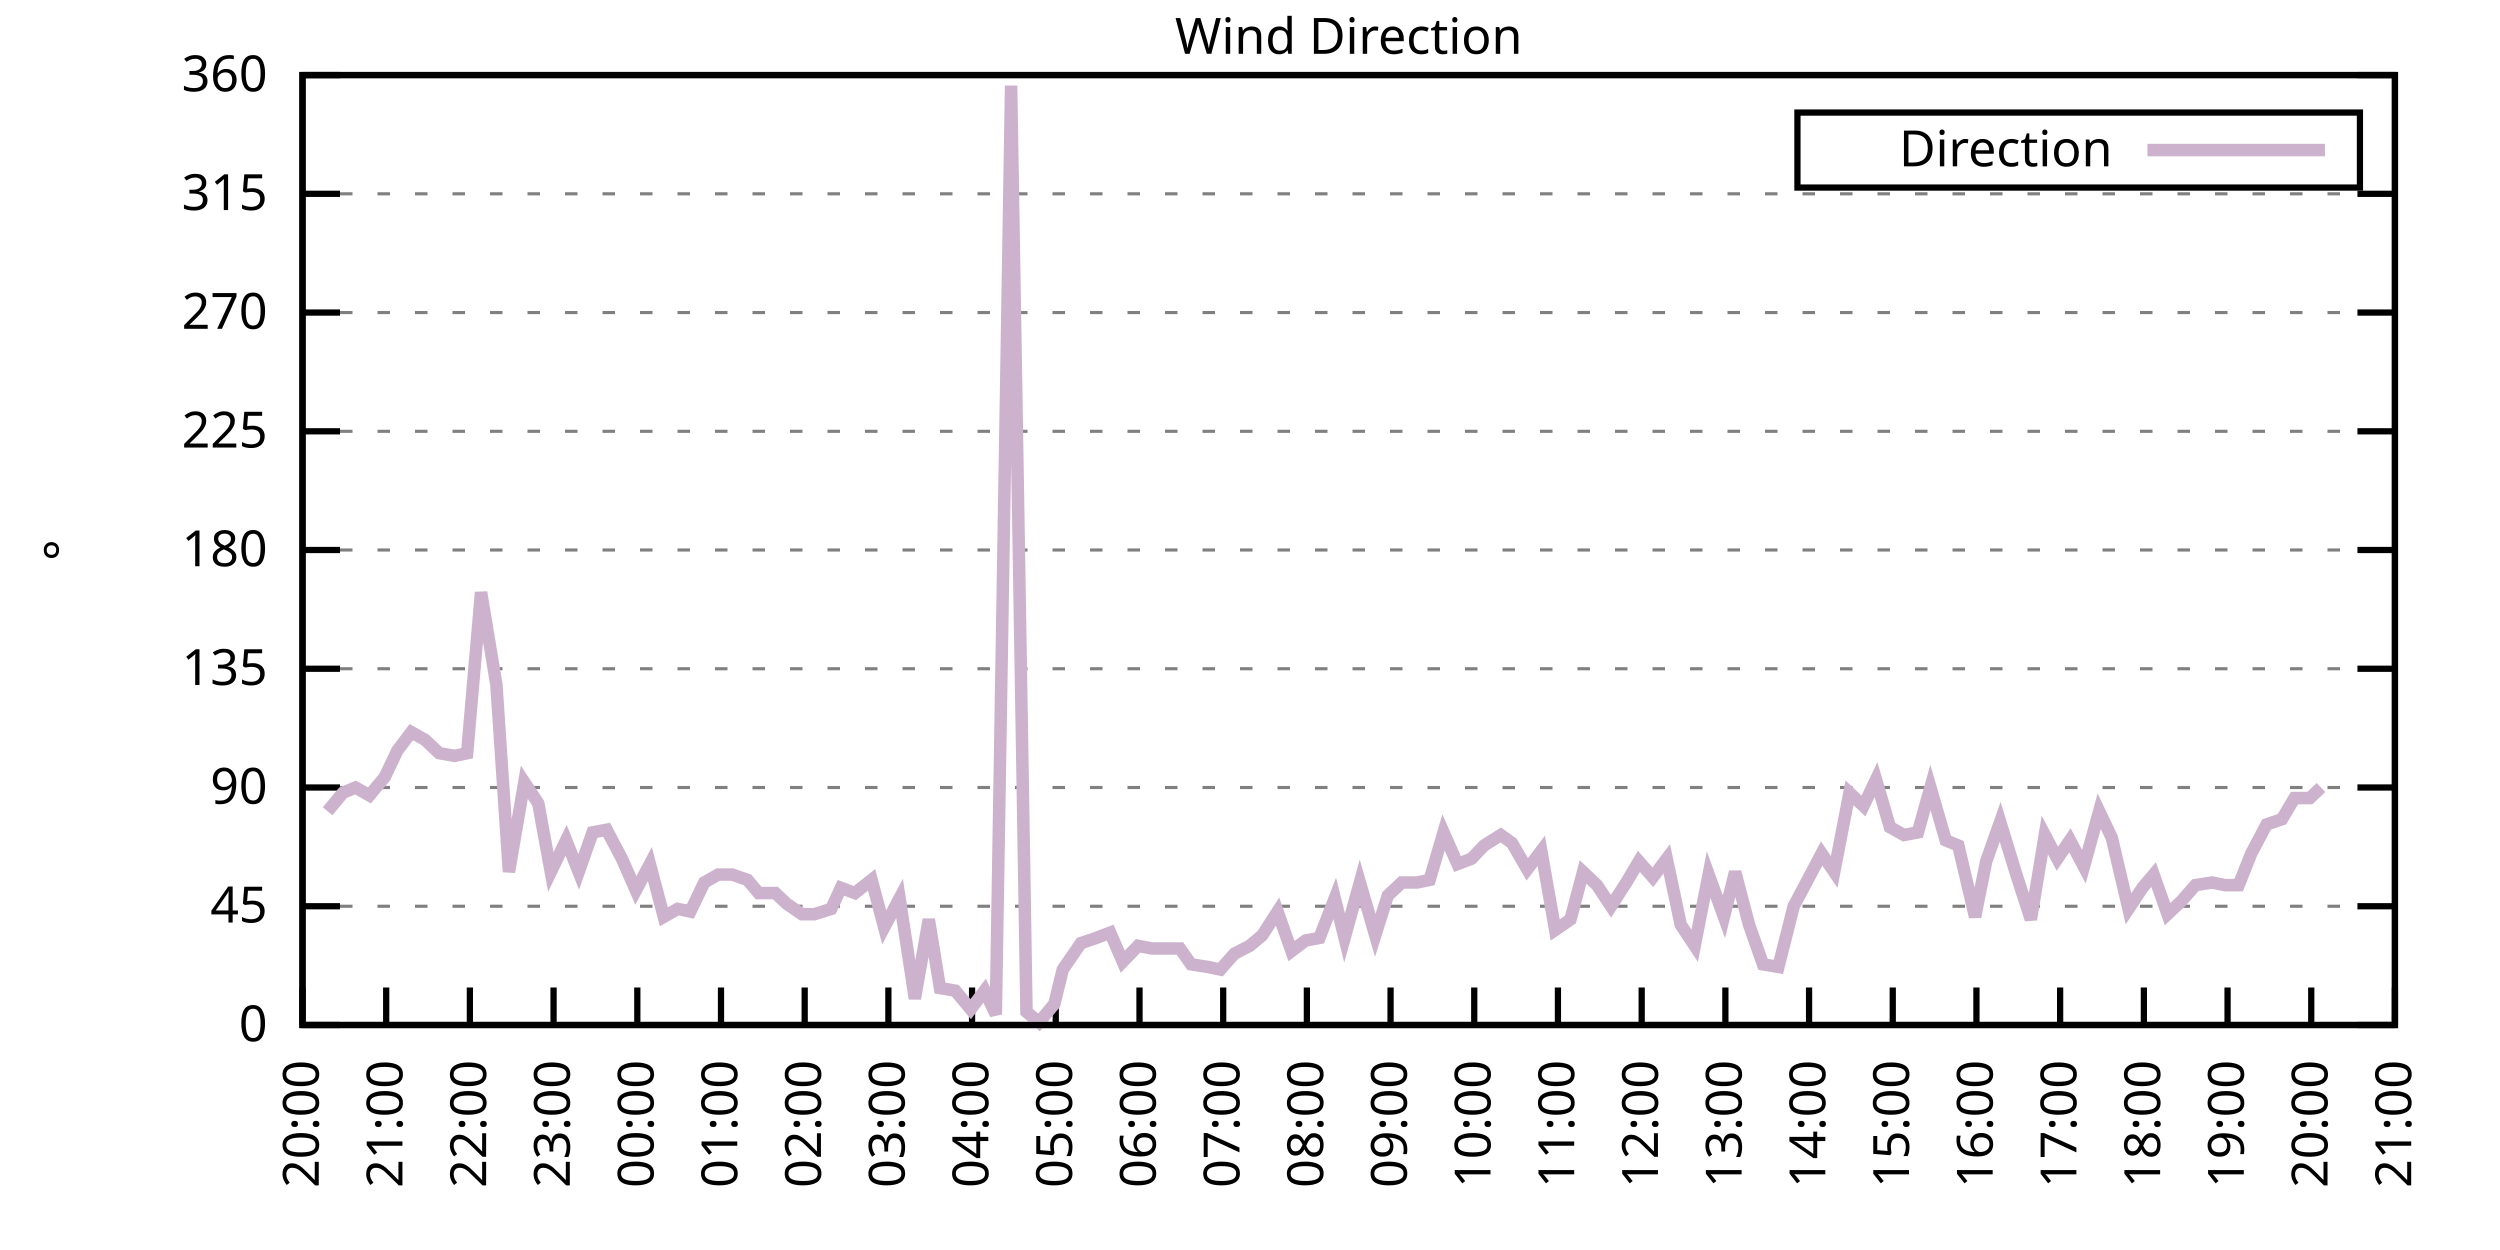
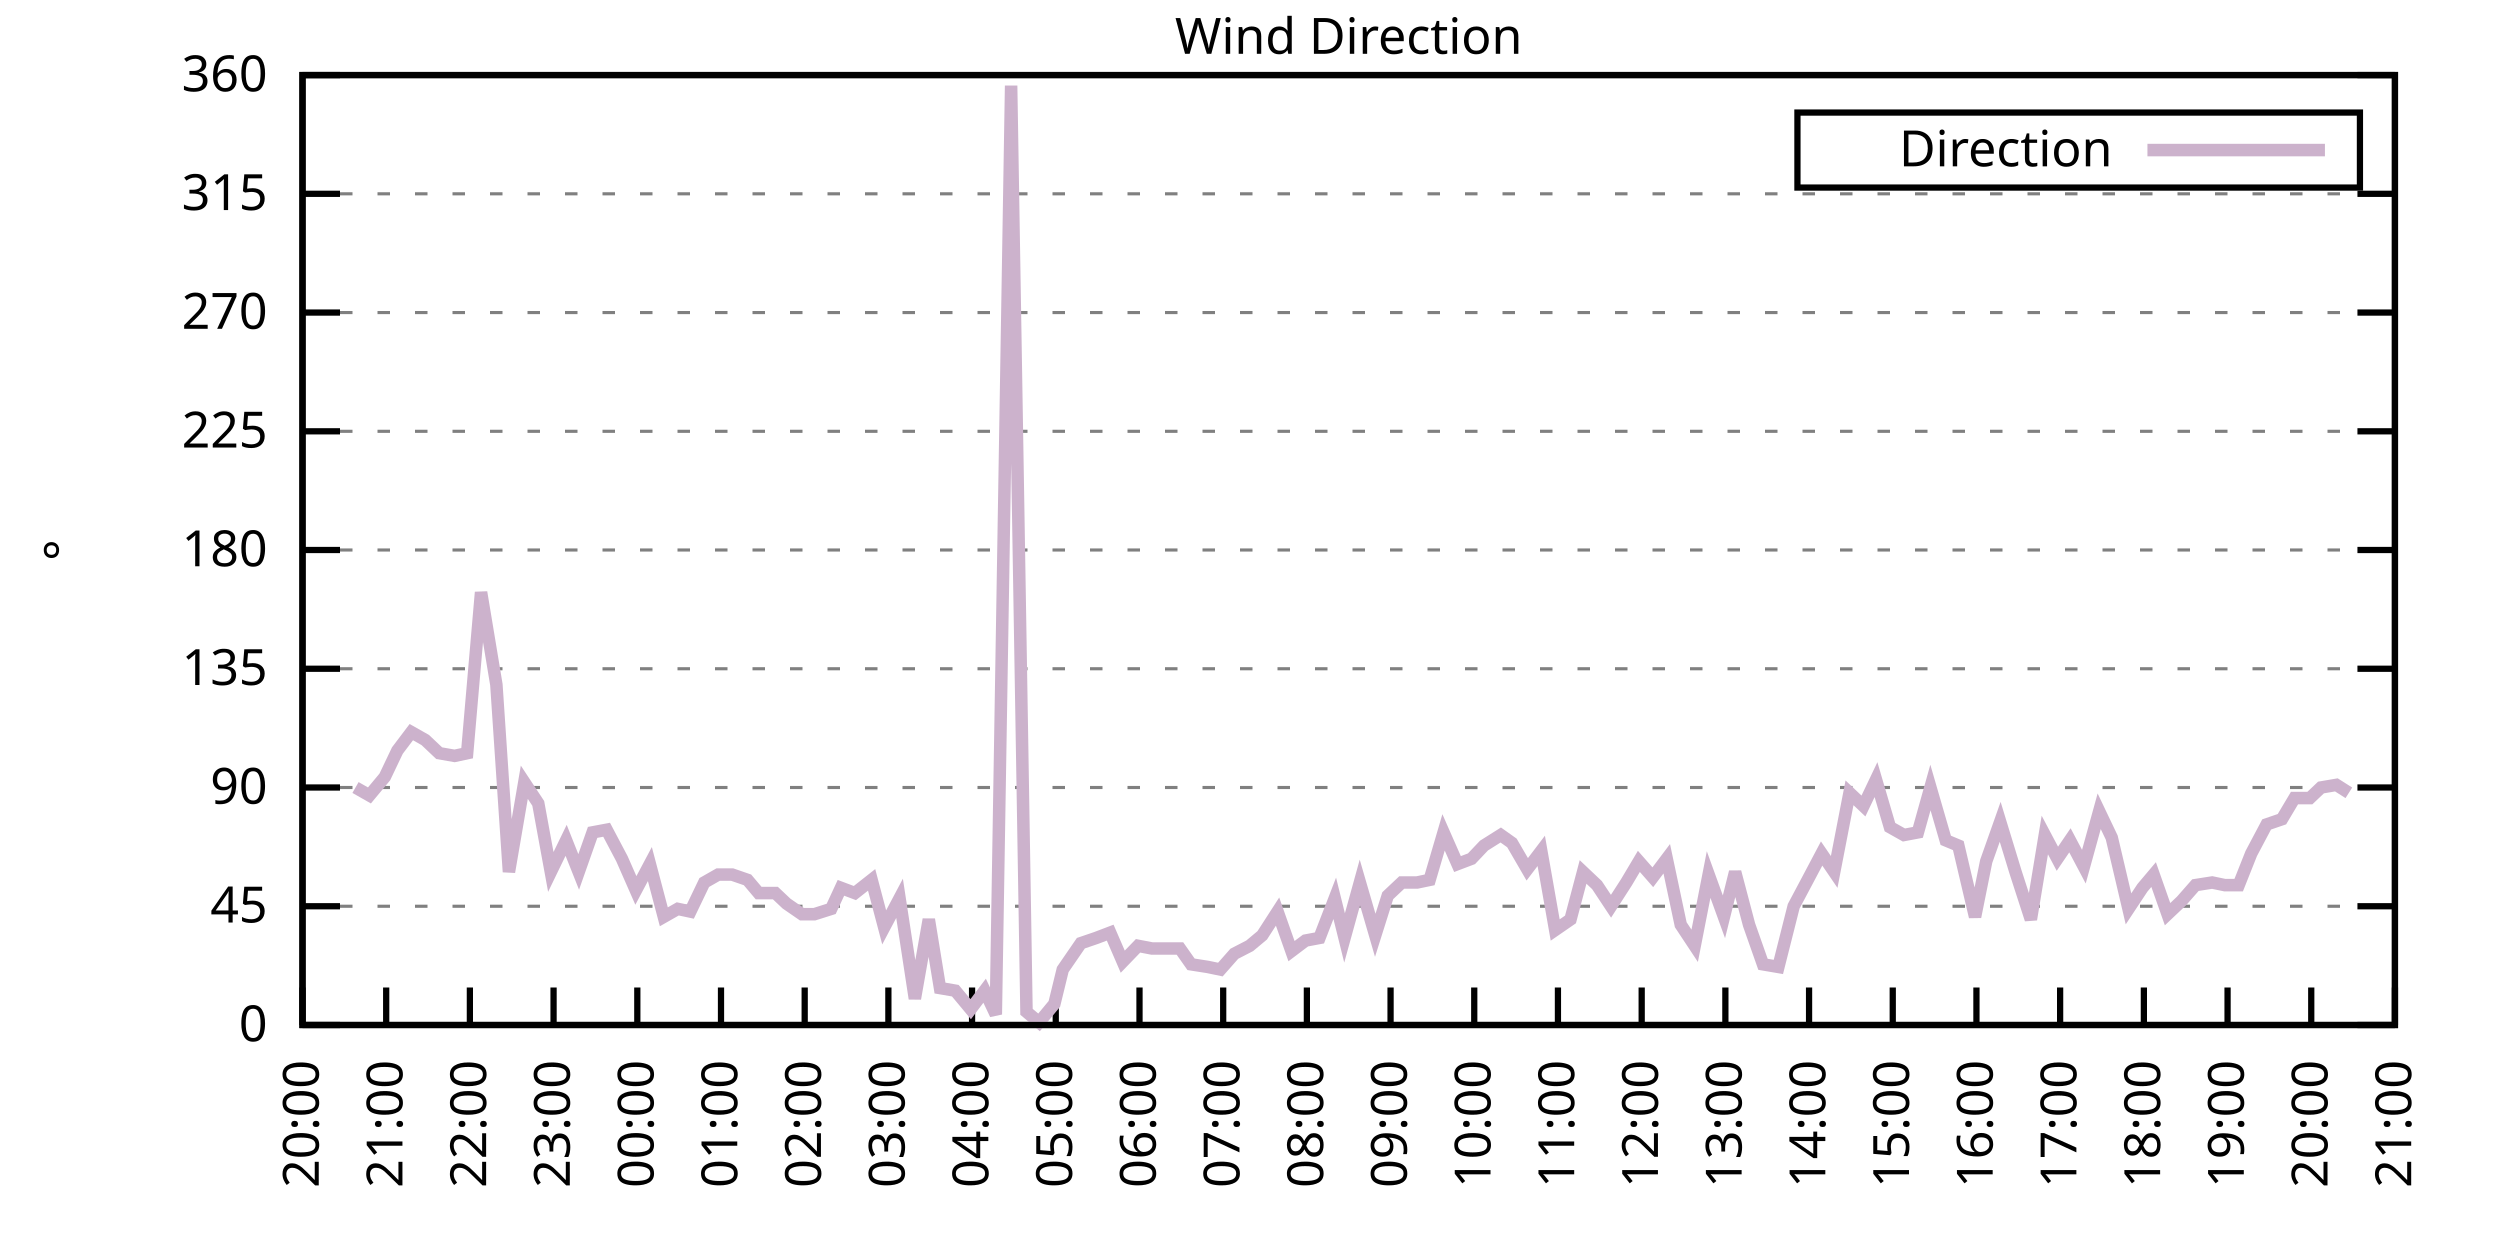
<svg xmlns="http://www.w3.org/2000/svg" xmlns:xlink="http://www.w3.org/1999/xlink" width="400" height="200" viewBox="0 0 400 200">
  <g id="gnuplot_canvas">
    <rect x="0" y="0" width="400" height="200" fill="none" />
    <defs>
      <circle id="gpDot" r="0.5" stroke-width="0.5" stroke="currentColor" />
      <path id="gpPt0" stroke-width="0.333" stroke="currentColor" d="M-1,0 h2 M0,-1 v2" />
      <path id="gpPt1" stroke-width="0.333" stroke="currentColor" d="M-1,-1 L1,1 M1,-1 L-1,1" />
      <path id="gpPt2" stroke-width="0.333" stroke="currentColor" d="M-1,0 L1,0 M0,-1 L0,1 M-1,-1 L1,1 M-1,1 L1,-1" />
      <rect id="gpPt3" stroke-width="0.333" stroke="currentColor" x="-1" y="-1" width="2" height="2" />
      <rect id="gpPt4" stroke-width="0.333" stroke="currentColor" fill="currentColor" x="-1" y="-1" width="2" height="2" />
      <circle id="gpPt5" stroke-width="0.333" stroke="currentColor" cx="0" cy="0" r="1" />
      <use xlink:href="#gpPt5" id="gpPt6" fill="currentColor" stroke="none" />
      <path id="gpPt7" stroke-width="0.333" stroke="currentColor" d="M0,-1.33 L-1.33,0.67 L1.33,0.67 z" />
      <use xlink:href="#gpPt7" id="gpPt8" fill="currentColor" stroke="none" />
      <use xlink:href="#gpPt7" id="gpPt9" stroke="currentColor" transform="rotate(180)" />
      <use xlink:href="#gpPt9" id="gpPt10" fill="currentColor" stroke="none" />
      <use xlink:href="#gpPt3" id="gpPt11" stroke="currentColor" transform="rotate(45)" />
      <use xlink:href="#gpPt11" id="gpPt12" fill="currentColor" stroke="none" />
      <path id="gpPt13" stroke-width="0.333" stroke="currentColor" d="M0,1.330 L1.265,0.411 L0.782,-1.067 L-0.782,-1.076 L-1.265,0.411 z" />
      <use xlink:href="#gpPt13" id="gpPt14" fill="currentColor" stroke="none" />
      <filter id="textbox" filterUnits="objectBoundingBox" x="0" y="0" height="1" width="1">
        <feFlood flood-color="white" flood-opacity="1" result="bgnd" />
        <feComposite in="SourceGraphic" in2="bgnd" operator="atop" />
      </filter>
      <filter id="greybox" filterUnits="objectBoundingBox" x="0" y="0" height="1" width="1">
        <feFlood flood-color="lightgrey" flood-opacity="1" result="grey" />
        <feComposite in="SourceGraphic" in2="grey" operator="atop" />
      </filter>
    </defs>
    <g fill="none" color="white" stroke="currentColor" stroke-width="1.00" stroke-linecap="butt" stroke-linejoin="miter">
</g>
    <g fill="none" color="black" stroke="currentColor" stroke-width="1.00" stroke-linecap="butt" stroke-linejoin="miter">
      <g stroke="none" shape-rendering="crispEdges">
        <polygon fill="rgb(255, 255, 255)" points="48.40,164.00 383.18,164.00 383.18,12.02 48.40,12.02 " />
      </g>
    </g>
    <g fill="none" color="black" stroke="currentColor" stroke-width="1.00" stroke-linecap="butt" stroke-linejoin="miter">
</g>
    <g fill="none" color="black" stroke="black" stroke-width="0.50" stroke-linecap="butt" stroke-linejoin="miter">
</g>
    <g fill="none" color="gray" stroke="currentColor" stroke-width="0.50" stroke-linecap="butt" stroke-linejoin="miter">
      <path stroke="gray" stroke-dasharray="2,4" class="gridline" d="M48.40,164.00 L383.19,164.00  " />
    </g>
    <g fill="none" color="gray" stroke="gray" stroke-width="1.00" stroke-linecap="butt" stroke-linejoin="miter">
</g>
    <g fill="none" color="black" stroke="currentColor" stroke-width="1.00" stroke-linecap="butt" stroke-linejoin="miter">
      <path stroke="black" d="M48.40,164.00 L54.40,164.00 M383.19,164.00 L377.19,164.00  " />
      <g transform="translate(42.80,166.60)" stroke="none" fill="black" font-family="Sans" font-size="8.00" text-anchor="end">
        <text>
          <tspan font-family="Sans"> 0</tspan>
        </text>
      </g>
    </g>
    <g fill="none" color="black" stroke="currentColor" stroke-width="1.00" stroke-linecap="butt" stroke-linejoin="miter">
</g>
    <g fill="none" color="black" stroke="black" stroke-width="0.50" stroke-linecap="butt" stroke-linejoin="miter">
</g>
    <g fill="none" color="gray" stroke="currentColor" stroke-width="0.50" stroke-linecap="butt" stroke-linejoin="miter">
      <path stroke="gray" stroke-dasharray="2,4" class="gridline" d="M48.40,145.00 L383.19,145.00  " />
    </g>
    <g fill="none" color="gray" stroke="gray" stroke-width="1.00" stroke-linecap="butt" stroke-linejoin="miter">
</g>
    <g fill="none" color="black" stroke="currentColor" stroke-width="1.00" stroke-linecap="butt" stroke-linejoin="miter">
      <path stroke="black" d="M48.40,145.00 L54.40,145.00 M383.19,145.00 L377.19,145.00  " />
      <g transform="translate(42.80,147.60)" stroke="none" fill="black" font-family="Sans" font-size="8.00" text-anchor="end">
        <text>
          <tspan font-family="Sans"> 45</tspan>
        </text>
      </g>
    </g>
    <g fill="none" color="black" stroke="currentColor" stroke-width="1.00" stroke-linecap="butt" stroke-linejoin="miter">
</g>
    <g fill="none" color="black" stroke="black" stroke-width="0.50" stroke-linecap="butt" stroke-linejoin="miter">
</g>
    <g fill="none" color="gray" stroke="currentColor" stroke-width="0.50" stroke-linecap="butt" stroke-linejoin="miter">
      <path stroke="gray" stroke-dasharray="2,4" class="gridline" d="M48.40,126.00 L383.19,126.00  " />
    </g>
    <g fill="none" color="gray" stroke="gray" stroke-width="1.00" stroke-linecap="butt" stroke-linejoin="miter">
</g>
    <g fill="none" color="black" stroke="currentColor" stroke-width="1.00" stroke-linecap="butt" stroke-linejoin="miter">
      <path stroke="black" d="M48.40,126.00 L54.40,126.00 M383.19,126.00 L377.19,126.00  " />
      <g transform="translate(42.80,128.60)" stroke="none" fill="black" font-family="Sans" font-size="8.00" text-anchor="end">
        <text>
          <tspan font-family="Sans"> 90</tspan>
        </text>
      </g>
    </g>
    <g fill="none" color="black" stroke="currentColor" stroke-width="1.00" stroke-linecap="butt" stroke-linejoin="miter">
</g>
    <g fill="none" color="black" stroke="black" stroke-width="0.50" stroke-linecap="butt" stroke-linejoin="miter">
</g>
    <g fill="none" color="gray" stroke="currentColor" stroke-width="0.50" stroke-linecap="butt" stroke-linejoin="miter">
      <path stroke="gray" stroke-dasharray="2,4" class="gridline" d="M48.40,107.00 L383.19,107.00  " />
    </g>
    <g fill="none" color="gray" stroke="gray" stroke-width="1.00" stroke-linecap="butt" stroke-linejoin="miter">
</g>
    <g fill="none" color="black" stroke="currentColor" stroke-width="1.00" stroke-linecap="butt" stroke-linejoin="miter">
      <path stroke="black" d="M48.40,107.00 L54.40,107.00 M383.19,107.00 L377.19,107.00  " />
      <g transform="translate(42.80,109.60)" stroke="none" fill="black" font-family="Sans" font-size="8.00" text-anchor="end">
        <text>
          <tspan font-family="Sans"> 135</tspan>
        </text>
      </g>
    </g>
    <g fill="none" color="black" stroke="currentColor" stroke-width="1.00" stroke-linecap="butt" stroke-linejoin="miter">
</g>
    <g fill="none" color="black" stroke="black" stroke-width="0.50" stroke-linecap="butt" stroke-linejoin="miter">
</g>
    <g fill="none" color="gray" stroke="currentColor" stroke-width="0.50" stroke-linecap="butt" stroke-linejoin="miter">
      <path stroke="gray" stroke-dasharray="2,4" class="gridline" d="M48.40,88.00 L383.19,88.00  " />
    </g>
    <g fill="none" color="gray" stroke="gray" stroke-width="1.00" stroke-linecap="butt" stroke-linejoin="miter">
</g>
    <g fill="none" color="black" stroke="currentColor" stroke-width="1.00" stroke-linecap="butt" stroke-linejoin="miter">
      <path stroke="black" d="M48.40,88.00 L54.40,88.00 M383.19,88.00 L377.19,88.00  " />
      <g transform="translate(42.80,90.60)" stroke="none" fill="black" font-family="Sans" font-size="8.00" text-anchor="end">
        <text>
          <tspan font-family="Sans"> 180</tspan>
        </text>
      </g>
    </g>
    <g fill="none" color="black" stroke="currentColor" stroke-width="1.00" stroke-linecap="butt" stroke-linejoin="miter">
</g>
    <g fill="none" color="black" stroke="black" stroke-width="0.50" stroke-linecap="butt" stroke-linejoin="miter">
</g>
    <g fill="none" color="gray" stroke="currentColor" stroke-width="0.50" stroke-linecap="butt" stroke-linejoin="miter">
      <path stroke="gray" stroke-dasharray="2,4" class="gridline" d="M48.40,69.01 L383.19,69.01  " />
    </g>
    <g fill="none" color="gray" stroke="gray" stroke-width="1.00" stroke-linecap="butt" stroke-linejoin="miter">
</g>
    <g fill="none" color="black" stroke="currentColor" stroke-width="1.00" stroke-linecap="butt" stroke-linejoin="miter">
      <path stroke="black" d="M48.40,69.01 L54.40,69.01 M383.19,69.01 L377.19,69.01  " />
      <g transform="translate(42.80,71.61)" stroke="none" fill="black" font-family="Sans" font-size="8.00" text-anchor="end">
        <text>
          <tspan font-family="Sans"> 225</tspan>
        </text>
      </g>
    </g>
    <g fill="none" color="black" stroke="currentColor" stroke-width="1.00" stroke-linecap="butt" stroke-linejoin="miter">
</g>
    <g fill="none" color="black" stroke="black" stroke-width="0.50" stroke-linecap="butt" stroke-linejoin="miter">
</g>
    <g fill="none" color="gray" stroke="currentColor" stroke-width="0.50" stroke-linecap="butt" stroke-linejoin="miter">
      <path stroke="gray" stroke-dasharray="2,4" class="gridline" d="M48.40,50.01 L383.19,50.01  " />
    </g>
    <g fill="none" color="gray" stroke="gray" stroke-width="1.00" stroke-linecap="butt" stroke-linejoin="miter">
</g>
    <g fill="none" color="black" stroke="currentColor" stroke-width="1.00" stroke-linecap="butt" stroke-linejoin="miter">
      <path stroke="black" d="M48.40,50.01 L54.40,50.01 M383.19,50.01 L377.19,50.01  " />
      <g transform="translate(42.80,52.61)" stroke="none" fill="black" font-family="Sans" font-size="8.00" text-anchor="end">
        <text>
          <tspan font-family="Sans"> 270</tspan>
        </text>
      </g>
    </g>
    <g fill="none" color="black" stroke="currentColor" stroke-width="1.00" stroke-linecap="butt" stroke-linejoin="miter">
</g>
    <g fill="none" color="black" stroke="black" stroke-width="0.50" stroke-linecap="butt" stroke-linejoin="miter">
</g>
    <g fill="none" color="gray" stroke="currentColor" stroke-width="0.50" stroke-linecap="butt" stroke-linejoin="miter">
      <path stroke="gray" stroke-dasharray="2,4" class="gridline" d="M48.40,31.01 L383.19,31.01  " />
    </g>
    <g fill="none" color="gray" stroke="gray" stroke-width="1.00" stroke-linecap="butt" stroke-linejoin="miter">
</g>
    <g fill="none" color="black" stroke="currentColor" stroke-width="1.00" stroke-linecap="butt" stroke-linejoin="miter">
      <path stroke="black" d="M48.40,31.01 L54.40,31.01 M383.19,31.01 L377.19,31.01  " />
      <g transform="translate(42.80,33.61)" stroke="none" fill="black" font-family="Sans" font-size="8.00" text-anchor="end">
        <text>
          <tspan font-family="Sans"> 315</tspan>
        </text>
      </g>
    </g>
    <g fill="none" color="black" stroke="currentColor" stroke-width="1.00" stroke-linecap="butt" stroke-linejoin="miter">
</g>
    <g fill="none" color="black" stroke="black" stroke-width="0.50" stroke-linecap="butt" stroke-linejoin="miter">
</g>
    <g fill="none" color="gray" stroke="currentColor" stroke-width="0.50" stroke-linecap="butt" stroke-linejoin="miter">
      <path stroke="gray" stroke-dasharray="2,4" class="gridline" d="M48.40,12.01 L383.19,12.01  " />
    </g>
    <g fill="none" color="gray" stroke="gray" stroke-width="1.00" stroke-linecap="butt" stroke-linejoin="miter">
</g>
    <g fill="none" color="black" stroke="currentColor" stroke-width="1.00" stroke-linecap="butt" stroke-linejoin="miter">
      <path stroke="black" d="M48.40,12.01 L54.40,12.01 M383.19,12.01 L377.19,12.01  " />
      <g transform="translate(42.80,14.61)" stroke="none" fill="black" font-family="Sans" font-size="8.00" text-anchor="end">
        <text>
          <tspan font-family="Sans"> 360</tspan>
        </text>
      </g>
    </g>
    <g fill="none" color="black" stroke="currentColor" stroke-width="1.00" stroke-linecap="butt" stroke-linejoin="miter">
      <path stroke="black" d="M48.40,164.00 L48.40,158.00  " />
      <g transform="translate(51.00,169.60) rotate(270.00)" stroke="none" fill="black" font-family="Sans" font-size="8.00" text-anchor="end">
        <text>
          <tspan font-family="Sans">20:00</tspan>
        </text>
      </g>
    </g>
    <g fill="none" color="black" stroke="currentColor" stroke-width="1.00" stroke-linecap="butt" stroke-linejoin="miter">
      <path stroke="black" d="M61.79,164.00 L61.79,158.00  " />
      <g transform="translate(64.39,169.60) rotate(270.00)" stroke="none" fill="black" font-family="Sans" font-size="8.00" text-anchor="end">
        <text>
          <tspan font-family="Sans">21:00</tspan>
        </text>
      </g>
    </g>
    <g fill="none" color="black" stroke="currentColor" stroke-width="1.00" stroke-linecap="butt" stroke-linejoin="miter">
      <path stroke="black" d="M75.18,164.00 L75.18,158.00  " />
      <g transform="translate(77.78,169.60) rotate(270.00)" stroke="none" fill="black" font-family="Sans" font-size="8.00" text-anchor="end">
        <text>
          <tspan font-family="Sans">22:00</tspan>
        </text>
      </g>
    </g>
    <g fill="none" color="black" stroke="currentColor" stroke-width="1.00" stroke-linecap="butt" stroke-linejoin="miter">
      <path stroke="black" d="M88.57,164.00 L88.57,158.00  " />
      <g transform="translate(91.17,169.60) rotate(270.00)" stroke="none" fill="black" font-family="Sans" font-size="8.00" text-anchor="end">
        <text>
          <tspan font-family="Sans">23:00</tspan>
        </text>
      </g>
    </g>
    <g fill="none" color="black" stroke="currentColor" stroke-width="1.00" stroke-linecap="butt" stroke-linejoin="miter">
      <path stroke="black" d="M101.97,164.00 L101.97,158.00  " />
      <g transform="translate(104.57,169.60) rotate(270.00)" stroke="none" fill="black" font-family="Sans" font-size="8.00" text-anchor="end">
        <text>
          <tspan font-family="Sans">00:00</tspan>
        </text>
      </g>
    </g>
    <g fill="none" color="black" stroke="currentColor" stroke-width="1.00" stroke-linecap="butt" stroke-linejoin="miter">
      <path stroke="black" d="M115.36,164.00 L115.36,158.00  " />
      <g transform="translate(117.96,169.60) rotate(270.00)" stroke="none" fill="black" font-family="Sans" font-size="8.00" text-anchor="end">
        <text>
          <tspan font-family="Sans">01:00</tspan>
        </text>
      </g>
    </g>
    <g fill="none" color="black" stroke="currentColor" stroke-width="1.00" stroke-linecap="butt" stroke-linejoin="miter">
      <path stroke="black" d="M128.75,164.00 L128.75,158.00  " />
      <g transform="translate(131.35,169.60) rotate(270.00)" stroke="none" fill="black" font-family="Sans" font-size="8.00" text-anchor="end">
        <text>
          <tspan font-family="Sans">02:00</tspan>
        </text>
      </g>
    </g>
    <g fill="none" color="black" stroke="currentColor" stroke-width="1.00" stroke-linecap="butt" stroke-linejoin="miter">
      <path stroke="black" d="M142.14,164.00 L142.14,158.00  " />
      <g transform="translate(144.74,169.60) rotate(270.00)" stroke="none" fill="black" font-family="Sans" font-size="8.00" text-anchor="end">
        <text>
          <tspan font-family="Sans">03:00</tspan>
        </text>
      </g>
    </g>
    <g fill="none" color="black" stroke="currentColor" stroke-width="1.00" stroke-linecap="butt" stroke-linejoin="miter">
      <path stroke="black" d="M155.53,164.00 L155.53,158.00  " />
      <g transform="translate(158.13,169.60) rotate(270.00)" stroke="none" fill="black" font-family="Sans" font-size="8.00" text-anchor="end">
        <text>
          <tspan font-family="Sans">04:00</tspan>
        </text>
      </g>
    </g>
    <g fill="none" color="black" stroke="currentColor" stroke-width="1.00" stroke-linecap="butt" stroke-linejoin="miter">
      <path stroke="black" d="M168.92,164.00 L168.92,158.00  " />
      <g transform="translate(171.52,169.60) rotate(270.00)" stroke="none" fill="black" font-family="Sans" font-size="8.00" text-anchor="end">
        <text>
          <tspan font-family="Sans">05:00</tspan>
        </text>
      </g>
    </g>
    <g fill="none" color="black" stroke="currentColor" stroke-width="1.00" stroke-linecap="butt" stroke-linejoin="miter">
      <path stroke="black" d="M182.32,164.00 L182.32,158.00  " />
      <g transform="translate(184.92,169.60) rotate(270.00)" stroke="none" fill="black" font-family="Sans" font-size="8.00" text-anchor="end">
        <text>
          <tspan font-family="Sans">06:00</tspan>
        </text>
      </g>
    </g>
    <g fill="none" color="black" stroke="currentColor" stroke-width="1.00" stroke-linecap="butt" stroke-linejoin="miter">
      <path stroke="black" d="M195.71,164.00 L195.71,158.00  " />
      <g transform="translate(198.31,169.60) rotate(270.00)" stroke="none" fill="black" font-family="Sans" font-size="8.00" text-anchor="end">
        <text>
          <tspan font-family="Sans">07:00</tspan>
        </text>
      </g>
    </g>
    <g fill="none" color="black" stroke="currentColor" stroke-width="1.00" stroke-linecap="butt" stroke-linejoin="miter">
      <path stroke="black" d="M209.10,164.00 L209.10,158.00  " />
      <g transform="translate(211.70,169.60) rotate(270.00)" stroke="none" fill="black" font-family="Sans" font-size="8.00" text-anchor="end">
        <text>
          <tspan font-family="Sans">08:00</tspan>
        </text>
      </g>
    </g>
    <g fill="none" color="black" stroke="currentColor" stroke-width="1.00" stroke-linecap="butt" stroke-linejoin="miter">
      <path stroke="black" d="M222.49,164.00 L222.49,158.00  " />
      <g transform="translate(225.09,169.60) rotate(270.00)" stroke="none" fill="black" font-family="Sans" font-size="8.00" text-anchor="end">
        <text>
          <tspan font-family="Sans">09:00</tspan>
        </text>
      </g>
    </g>
    <g fill="none" color="black" stroke="currentColor" stroke-width="1.00" stroke-linecap="butt" stroke-linejoin="miter">
      <path stroke="black" d="M235.88,164.00 L235.88,158.00  " />
      <g transform="translate(238.48,169.60) rotate(270.00)" stroke="none" fill="black" font-family="Sans" font-size="8.00" text-anchor="end">
        <text>
          <tspan font-family="Sans">10:00</tspan>
        </text>
      </g>
    </g>
    <g fill="none" color="black" stroke="currentColor" stroke-width="1.00" stroke-linecap="butt" stroke-linejoin="miter">
      <path stroke="black" d="M249.27,164.00 L249.27,158.00  " />
      <g transform="translate(251.87,169.60) rotate(270.00)" stroke="none" fill="black" font-family="Sans" font-size="8.00" text-anchor="end">
        <text>
          <tspan font-family="Sans">11:00</tspan>
        </text>
      </g>
    </g>
    <g fill="none" color="black" stroke="currentColor" stroke-width="1.00" stroke-linecap="butt" stroke-linejoin="miter">
      <path stroke="black" d="M262.67,164.00 L262.67,158.00  " />
      <g transform="translate(265.27,169.60) rotate(270.00)" stroke="none" fill="black" font-family="Sans" font-size="8.00" text-anchor="end">
        <text>
          <tspan font-family="Sans">12:00</tspan>
        </text>
      </g>
    </g>
    <g fill="none" color="black" stroke="currentColor" stroke-width="1.00" stroke-linecap="butt" stroke-linejoin="miter">
      <path stroke="black" d="M276.06,164.00 L276.06,158.00  " />
      <g transform="translate(278.66,169.60) rotate(270.00)" stroke="none" fill="black" font-family="Sans" font-size="8.00" text-anchor="end">
        <text>
          <tspan font-family="Sans">13:00</tspan>
        </text>
      </g>
    </g>
    <g fill="none" color="black" stroke="currentColor" stroke-width="1.00" stroke-linecap="butt" stroke-linejoin="miter">
      <path stroke="black" d="M289.45,164.00 L289.45,158.00  " />
      <g transform="translate(292.05,169.60) rotate(270.00)" stroke="none" fill="black" font-family="Sans" font-size="8.00" text-anchor="end">
        <text>
          <tspan font-family="Sans">14:00</tspan>
        </text>
      </g>
    </g>
    <g fill="none" color="black" stroke="currentColor" stroke-width="1.00" stroke-linecap="butt" stroke-linejoin="miter">
      <path stroke="black" d="M302.84,164.00 L302.84,158.00  " />
      <g transform="translate(305.44,169.60) rotate(270.00)" stroke="none" fill="black" font-family="Sans" font-size="8.00" text-anchor="end">
        <text>
          <tspan font-family="Sans">15:00</tspan>
        </text>
      </g>
    </g>
    <g fill="none" color="black" stroke="currentColor" stroke-width="1.00" stroke-linecap="butt" stroke-linejoin="miter">
      <path stroke="black" d="M316.23,164.00 L316.23,158.00  " />
      <g transform="translate(318.83,169.60) rotate(270.00)" stroke="none" fill="black" font-family="Sans" font-size="8.00" text-anchor="end">
        <text>
          <tspan font-family="Sans">16:00</tspan>
        </text>
      </g>
    </g>
    <g fill="none" color="black" stroke="currentColor" stroke-width="1.00" stroke-linecap="butt" stroke-linejoin="miter">
      <path stroke="black" d="M329.62,164.00 L329.62,158.00  " />
      <g transform="translate(332.22,169.60) rotate(270.00)" stroke="none" fill="black" font-family="Sans" font-size="8.00" text-anchor="end">
        <text>
          <tspan font-family="Sans">17:00</tspan>
        </text>
      </g>
    </g>
    <g fill="none" color="black" stroke="currentColor" stroke-width="1.00" stroke-linecap="butt" stroke-linejoin="miter">
      <path stroke="black" d="M343.02,164.00 L343.02,158.00  " />
      <g transform="translate(345.62,169.60) rotate(270.00)" stroke="none" fill="black" font-family="Sans" font-size="8.00" text-anchor="end">
        <text>
          <tspan font-family="Sans">18:00</tspan>
        </text>
      </g>
    </g>
    <g fill="none" color="black" stroke="currentColor" stroke-width="1.00" stroke-linecap="butt" stroke-linejoin="miter">
      <path stroke="black" d="M356.41,164.00 L356.41,158.00  " />
      <g transform="translate(359.01,169.60) rotate(270.00)" stroke="none" fill="black" font-family="Sans" font-size="8.00" text-anchor="end">
        <text>
          <tspan font-family="Sans">19:00</tspan>
        </text>
      </g>
    </g>
    <g fill="none" color="black" stroke="currentColor" stroke-width="1.00" stroke-linecap="butt" stroke-linejoin="miter">
      <path stroke="black" d="M369.80,164.00 L369.80,158.00  " />
      <g transform="translate(372.40,169.60) rotate(270.00)" stroke="none" fill="black" font-family="Sans" font-size="8.00" text-anchor="end">
        <text>
          <tspan font-family="Sans">20:00</tspan>
        </text>
      </g>
    </g>
    <g fill="none" color="black" stroke="currentColor" stroke-width="1.00" stroke-linecap="butt" stroke-linejoin="miter">
      <path stroke="black" d="M383.19,164.00 L383.19,158.00  " />
      <g transform="translate(385.79,169.60) rotate(270.00)" stroke="none" fill="black" font-family="Sans" font-size="8.00" text-anchor="end">
        <text>
          <tspan font-family="Sans">21:00</tspan>
        </text>
      </g>
    </g>
    <g fill="none" color="black" stroke="currentColor" stroke-width="1.00" stroke-linecap="butt" stroke-linejoin="miter">
</g>
    <g fill="none" color="black" stroke="currentColor" stroke-width="1.00" stroke-linecap="butt" stroke-linejoin="miter">
      <path stroke="black" d="M48.40,12.01 L48.40,164.00 L383.19,164.00 L383.19,12.01 L48.40,12.01 Z  " />
    </g>
    <g fill="none" color="black" stroke="currentColor" stroke-width="1.00" stroke-linecap="butt" stroke-linejoin="miter">
</g>
    <g fill="none" color="black" stroke="currentColor" stroke-width="1.00" stroke-linecap="butt" stroke-linejoin="miter">
      <path stroke="black" d="M287.59,30.01 L287.59,18.01 L377.59,18.01 L377.59,30.01 L287.59,30.01 Z  " />
    </g>
    <g id="Wind_direction_plot_1">
      <g fill="none" color="white" stroke="black" stroke-width="2.00" stroke-linecap="butt" stroke-linejoin="miter">
</g>
      <g fill="none" color="black" stroke="currentColor" stroke-width="2.00" stroke-linecap="butt" stroke-linejoin="miter">
        <g transform="translate(337.99,26.61)" stroke="none" fill="black" font-family="Sans" font-size="8.00" text-anchor="end">
          <text>
            <tspan font-family="Sans">Direction</tspan>
          </text>
        </g>
      </g>
      <g fill="none" color="black" stroke="currentColor" stroke-width="2.00" stroke-linecap="butt" stroke-linejoin="miter">
-         <path stroke="rgb(204, 178, 204)" d="M343.59,24.01 L371.99,24.01 M52.42,129.80 L54.87,126.85 L56.88,126.00 L59.11,127.27 L61.57,124.31 L63.58,120.09   L65.81,117.14 L68.04,118.40 L70.27,120.51 L72.73,120.94 L74.74,120.51 L76.97,94.76 L79.42,109.54 L81.43,139.51   L83.89,125.16 L86.12,128.54 L88.13,139.51 L90.58,134.45 L92.59,139.51 L94.82,133.18 L97.06,132.76 L99.51,137.40   L101.74,142.47 L103.98,138.25 L106.21,146.69 L108.44,145.42 L110.45,145.85 L112.68,141.20 L114.91,139.93 L117.14,139.93   L119.60,140.78 L121.38,142.89 L124.06,142.89 L125.85,144.58 L128.30,146.27 L130.31,146.27 L132.99,145.42 L134.55,142.05   L136.78,142.89 L139.46,140.78 L141.47,148.38 L143.93,143.73 L146.38,159.78 L148.61,147.11 L150.40,158.09 L152.85,158.51   L155.31,161.47 L157.54,158.51 L159.33,162.31 L161.78,13.70 L164.24,161.89 L166.25,163.58 L168.70,160.62 L170.04,155.13   L172.94,150.91 L175.40,150.07 L177.63,149.22 L179.64,153.87 L182.09,151.33 L184.32,151.76 L186.56,151.76 L188.79,151.76   L190.57,154.29 L193.25,154.71 L195.26,155.13 L197.49,152.60 L199.95,151.33 L201.96,149.65 L204.41,145.85 L206.64,152.18   L208.88,150.49 L211.11,150.07 L213.56,143.73 L215.13,150.07 L217.58,141.20 L220.04,149.65 L222.04,143.31 L224.28,141.20   L226.73,141.20 L228.74,140.78 L230.97,133.18 L233.20,138.25 L235.44,137.40 L237.44,135.29 L240.12,133.60 L241.91,134.87   L244.36,139.09 L246.60,136.14 L248.83,148.80 L251.28,147.11 L253.29,139.51 L255.52,141.62 L257.76,145.00 L260.21,141.20   L262.22,137.82 L264.45,140.36 L266.68,137.40 L268.92,147.96 L271.15,151.33 L273.38,139.93 L275.83,146.69 L277.62,139.51   L279.85,147.96 L282.08,154.29 L284.54,154.71 L286.99,145.00 L289.23,140.78 L291.46,136.56 L293.47,139.51 L295.92,126.85   L298.15,128.96 L300.16,124.74 L302.39,132.34 L304.63,133.60 L306.86,133.18 L308.87,126.00 L311.32,134.45 L313.33,135.29   L316.01,146.69 L317.79,137.82 L320.03,131.49 L322.48,139.51 L324.94,147.11 L327.17,133.60 L329.18,137.40 L331.19,134.45   L333.42,138.67 L335.87,129.80 L337.88,134.02 L340.56,145.42 L342.79,142.05 L344.58,139.93 L346.81,146.27 L349.04,144.16   L351.27,141.62 L353.95,141.20 L355.96,141.62 L358.19,141.62 L360.20,136.56 L362.66,131.91 L365.11,131.07 L367.12,127.69   L369.58,127.69 L371.36,126.00  " />
+         <path stroke="rgb(204, 178, 204)" d="M343.59,24.01 L371.99,24.01 M56.88,126.00 L59.11,127.27 L61.57,124.31 L63.58,120.09 L65.81,117.14 L68.04,118.40   L70.27,120.51 L72.73,120.94 L74.74,120.51 L76.97,94.76 L79.42,109.54 L81.43,139.51 L83.89,125.16 L86.12,128.54   L88.13,139.51 L90.58,134.45 L92.59,139.51 L94.82,133.18 L97.06,132.76 L99.51,137.40 L101.74,142.47 L103.98,138.25   L106.21,146.69 L108.44,145.42 L110.45,145.85 L112.68,141.20 L114.91,139.93 L117.14,139.93 L119.60,140.78 L121.38,142.89   L124.06,142.89 L125.85,144.58 L128.30,146.27 L130.31,146.27 L132.99,145.42 L134.55,142.05 L136.78,142.89 L139.46,140.78   L141.47,148.38 L143.93,143.73 L146.38,159.78 L148.61,147.11 L150.40,158.09 L152.85,158.51 L155.31,161.47 L157.54,158.51   L159.33,162.31 L161.78,13.70 L164.24,161.89 L166.25,163.58 L168.70,160.62 L170.04,155.13 L172.94,150.91 L175.40,150.07   L177.63,149.22 L179.64,153.87 L182.09,151.33 L184.32,151.76 L186.56,151.76 L188.79,151.76 L190.57,154.29 L193.25,154.71   L195.26,155.13 L197.49,152.60 L199.95,151.33 L201.96,149.65 L204.41,145.85 L206.64,152.18 L208.88,150.49 L211.11,150.07   L213.56,143.73 L215.13,150.07 L217.58,141.20 L220.04,149.65 L222.04,143.31 L224.28,141.20 L226.73,141.20 L228.74,140.78   L230.97,133.18 L233.20,138.25 L235.44,137.40 L237.44,135.29 L240.12,133.60 L241.91,134.87 L244.36,139.09 L246.60,136.14   L248.83,148.80 L251.28,147.11 L253.29,139.51 L255.52,141.62 L257.76,145.00 L260.21,141.20 L262.22,137.82 L264.45,140.36   L266.68,137.40 L268.92,147.96 L271.15,151.33 L273.38,139.93 L275.83,146.69 L277.62,139.51 L279.85,147.96 L282.08,154.29   L284.54,154.71 L286.99,145.00 L289.23,140.78 L291.46,136.56 L293.47,139.51 L295.92,126.85 L298.15,128.96 L300.16,124.74   L302.39,132.34 L304.63,133.60 L306.86,133.18 L308.87,126.00 L311.32,134.45 L313.33,135.29 L316.01,146.69 L317.79,137.82   L320.03,131.49 L322.48,139.51 L324.94,147.11 L327.17,133.60 L329.18,137.40 L331.19,134.45 L333.42,138.67 L335.87,129.80   L337.88,134.02 L340.56,145.42 L342.79,142.05 L344.58,139.93 L346.81,146.27 L349.04,144.16 L351.27,141.62 L353.95,141.20   L355.96,141.62 L358.19,141.62 L360.20,136.56 L362.66,131.91 L365.11,131.07 L367.12,127.69 L369.58,127.69 L371.36,126.00   L373.82,125.58 L375.82,126.85  " />
      </g>
    </g>
    <g fill="none" color="black" stroke="currentColor" stroke-width="2.00" stroke-linecap="butt" stroke-linejoin="miter">
</g>
    <g fill="none" color="black" stroke="black" stroke-width="1.00" stroke-linecap="butt" stroke-linejoin="miter">
</g>
    <g fill="none" color="black" stroke="currentColor" stroke-width="1.00" stroke-linecap="butt" stroke-linejoin="miter">
      <path stroke="black" d="M48.40,12.01 L48.40,164.00 L383.19,164.00 L383.19,12.01 L48.40,12.01 Z  " />
      <g transform="translate(12.80,88.01) rotate(270.00)" stroke="none" fill="black" font-family="Sans" font-size="8.00" text-anchor="middle">
        <text>
          <tspan font-family="Sans">°</tspan>
        </text>
      </g>
    </g>
    <g fill="none" color="black" stroke="currentColor" stroke-width="1.00" stroke-linecap="butt" stroke-linejoin="miter">
</g>
    <g fill="none" color="black" stroke="currentColor" stroke-width="1.00" stroke-linecap="butt" stroke-linejoin="miter">
      <g transform="translate(215.79,8.61)" stroke="none" fill="black" font-family="Sans" font-size="8.00" text-anchor="middle">
        <text>
          <tspan font-family="Sans">Wind Direction</tspan>
        </text>
      </g>
    </g>
    <g fill="none" color="black" stroke="currentColor" stroke-width="1.00" stroke-linecap="butt" stroke-linejoin="miter">
</g>
  </g>
</svg>
